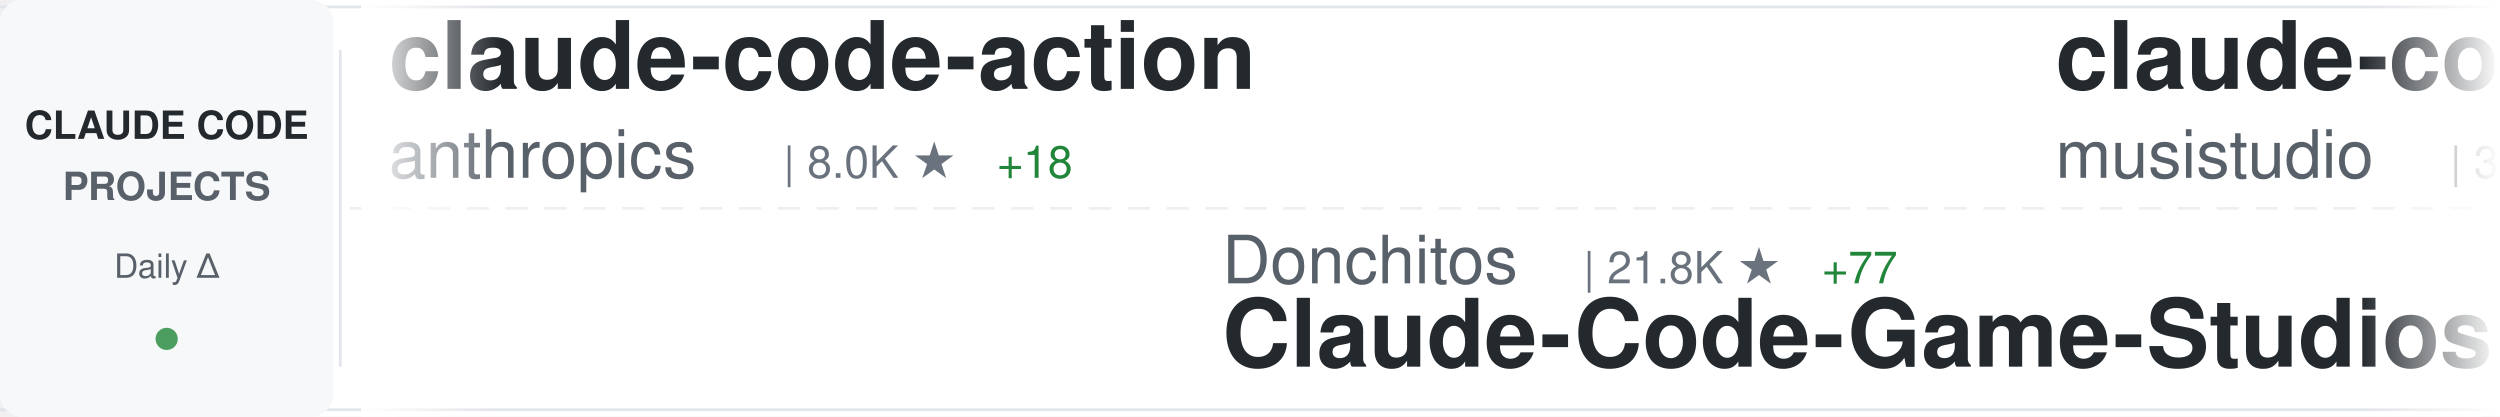
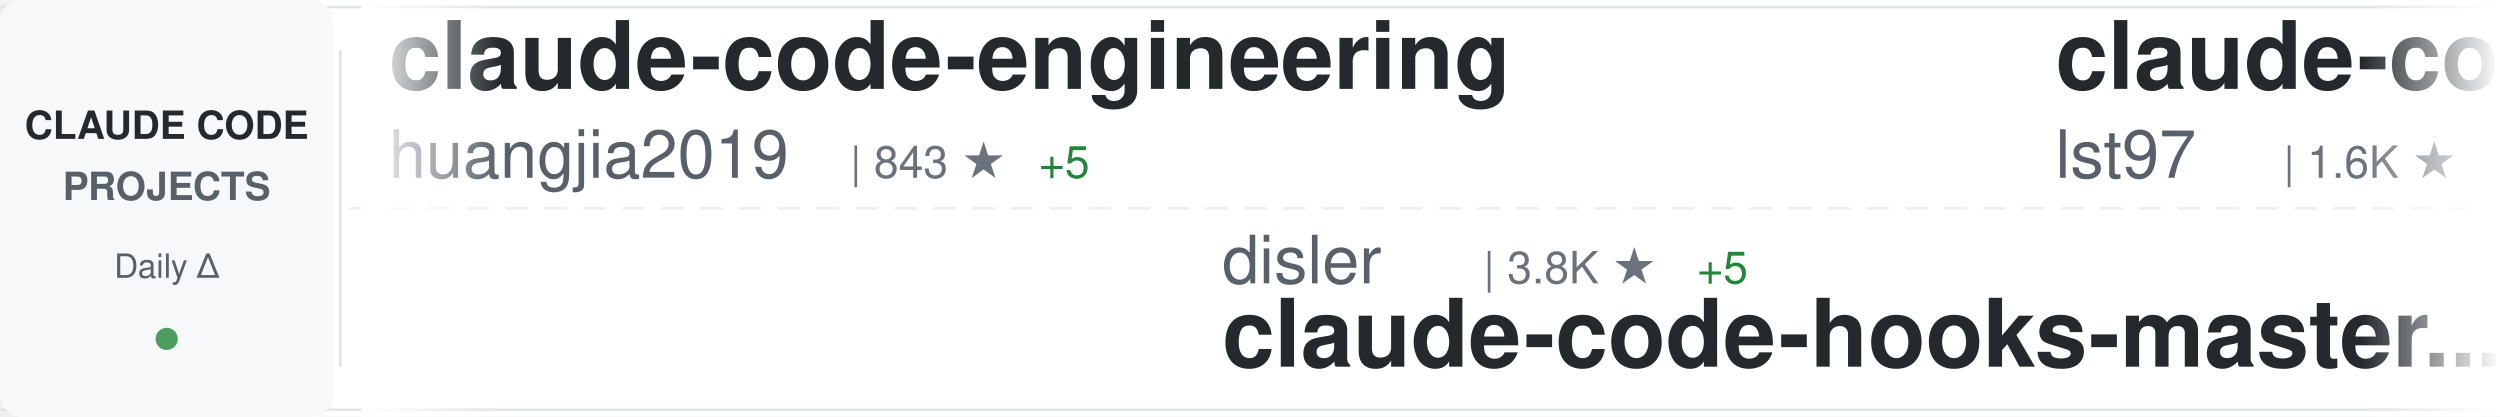
<svg xmlns="http://www.w3.org/2000/svg" width="900" height="150">
  <defs>
    <linearGradient id="awesomeLeftFade" x1="0%" y1="0%" x2="100%" y2="0%">
      <stop offset="0%" style="stop-color:#ffffff;stop-opacity:1" />
      <stop offset="100%" style="stop-color:#ffffff;stop-opacity:0" />
    </linearGradient>
    <linearGradient id="awesomeRightFade" x1="0%" y1="0%" x2="100%" y2="0%">
      <stop offset="0%" style="stop-color:#ffffff;stop-opacity:0" />
      <stop offset="100%" style="stop-color:#ffffff;stop-opacity:1" />
    </linearGradient>
  </defs>
  <rect width="900" height="150" fill="#ffffff" rx="8" />
  <rect x="0" y="2" width="900" height="1" fill="#e1e4e8" />
  <rect x="0" y="147" width="900" height="1" fill="#e1e4e8" />
  <line x1="0" y1="75" x2="900" y2="75" stroke="#e1e4e8" stroke-width="1" stroke-dasharray="8 6" opacity="0.6" />
  <rect x="0" y="0" width="120" height="150" fill="#f6f8fa" rx="8" />
  <text x="60" y="50" font-family="-apple-system, BlinkMacSystemFont, 'Segoe UI', Helvetica, Arial, sans-serif" font-size="14" font-weight="600" fill="#24292e" text-anchor="middle">CLAUDE CODE</text>
  <text x="60" y="72" font-family="-apple-system, BlinkMacSystemFont, 'Segoe UI', Helvetica, Arial, sans-serif" font-size="14" font-weight="600" fill="#586069" text-anchor="middle">PROJECTS</text>
  <text x="60" y="100" font-family="-apple-system, BlinkMacSystemFont, 'Segoe UI', Helvetica, Arial, sans-serif" font-size="12" font-weight="500" fill="#586069" text-anchor="middle">Daily Δ</text>
  <circle cx="60" cy="122" r="4" fill="#22863a" opacity="0.8" />
  <rect x="122" y="18" width="1" height="114" fill="#e1e4e8" />
  <clipPath id="awesomeTickerClip">
    <rect x="130" y="0" width="770" height="150" />
  </clipPath>
  <g clip-path="url(#awesomeTickerClip)">
    <g id="awesomeTickerItems">
      <animateTransform attributeName="transform" attributeType="XML" type="translate" from="0 0" to="-3000 0" dur="54s" repeatCount="indefinite" />
      <g transform="translate(0, 0)">
-         <text x="140" y="32" font-family="-apple-system, BlinkMacSystemFont, 'Segoe UI', Helvetica, Arial, sans-serif" font-size="34" font-weight="600" fill="#24292e">claude-code-action</text>
-         <text x="140" y="64" font-family="-apple-system, BlinkMacSystemFont, 'Segoe UI', Helvetica, Arial, sans-serif" font-size="24" font-weight="400" fill="#586069">anthropics</text>
-         <text x="282" y="64" font-family="-apple-system, BlinkMacSystemFont, 'Segoe UI', Helvetica, Arial, sans-serif" font-size="16" font-weight="500" fill="#6a737d">| 8.0K ★</text>
-         <text x="359" y="64" font-family="-apple-system, BlinkMacSystemFont, 'Segoe UI', Helvetica, Arial, sans-serif" font-size="16" font-weight="500" fill="#22863a"> +18</text>
+         <text x="140" y="32" font-family="-apple-system, BlinkMacSystemFont, 'Segoe UI', Helvetica, Arial, sans-serif" font-size="34" font-weight="600" fill="#24292e">claude-code-engineering</text>
+         <text x="140" y="64" font-family="-apple-system, BlinkMacSystemFont, 'Segoe UI', Helvetica, Arial, sans-serif" font-size="24" font-weight="400" fill="#586069">huangjia2019</text>
+         <text x="306" y="64" font-family="-apple-system, BlinkMacSystemFont, 'Segoe UI', Helvetica, Arial, sans-serif" font-size="16" font-weight="500" fill="#6a737d">| 843 ★</text>
+         <text x="374" y="64" font-family="-apple-system, BlinkMacSystemFont, 'Segoe UI', Helvetica, Arial, sans-serif" font-size="16" font-weight="500" fill="#22863a"> +5</text>
      </g>
      <g transform="translate(300, 0)">
-         <text x="140" y="102" font-family="-apple-system, BlinkMacSystemFont, 'Segoe UI', Helvetica, Arial, sans-serif" font-size="24" font-weight="400" fill="#586069">Donchitos</text>
-         <text x="270" y="102" font-family="-apple-system, BlinkMacSystemFont, 'Segoe UI', Helvetica, Arial, sans-serif" font-size="16" font-weight="500" fill="#6a737d">| 21.8K ★</text>
-         <text x="356" y="102" font-family="-apple-system, BlinkMacSystemFont, 'Segoe UI', Helvetica, Arial, sans-serif" font-size="16" font-weight="500" fill="#22863a"> +77</text>
-         <text x="140" y="132" font-family="-apple-system, BlinkMacSystemFont, 'Segoe UI', Helvetica, Arial, sans-serif" font-size="34" font-weight="600" fill="#24292e">Claude-Code-Game-Studios</text>
+         <text x="140" y="102" font-family="-apple-system, BlinkMacSystemFont, 'Segoe UI', Helvetica, Arial, sans-serif" font-size="24" font-weight="400" fill="#586069">disler</text>
+         <text x="234" y="102" font-family="-apple-system, BlinkMacSystemFont, 'Segoe UI', Helvetica, Arial, sans-serif" font-size="16" font-weight="500" fill="#6a737d">| 3.8K ★</text>
+         <text x="311" y="102" font-family="-apple-system, BlinkMacSystemFont, 'Segoe UI', Helvetica, Arial, sans-serif" font-size="16" font-weight="500" fill="#22863a"> +5</text>
+         <text x="140" y="132" font-family="-apple-system, BlinkMacSystemFont, 'Segoe UI', Helvetica, Arial, sans-serif" font-size="34" font-weight="600" fill="#24292e">claude-code-hooks-master...</text>
      </g>
      <g transform="translate(600, 0)">
-         <text x="140" y="32" font-family="-apple-system, BlinkMacSystemFont, 'Segoe UI', Helvetica, Arial, sans-serif" font-size="34" font-weight="600" fill="#24292e">claude-code-router</text>
-         <text x="140" y="64" font-family="-apple-system, BlinkMacSystemFont, 'Segoe UI', Helvetica, Arial, sans-serif" font-size="24" font-weight="400" fill="#586069">musistudio</text>
-         <text x="282" y="64" font-family="-apple-system, BlinkMacSystemFont, 'Segoe UI', Helvetica, Arial, sans-serif" font-size="16" font-weight="500" fill="#6a737d">| 35.0K ★</text>
-         <text x="368" y="64" font-family="-apple-system, BlinkMacSystemFont, 'Segoe UI', Helvetica, Arial, sans-serif" font-size="16" font-weight="500" fill="#22863a"> +33</text>
+         <text x="140" y="32" font-family="-apple-system, BlinkMacSystemFont, 'Segoe UI', Helvetica, Arial, sans-serif" font-size="34" font-weight="600" fill="#24292e">claude-code-sub-agents</text>
+         <text x="140" y="64" font-family="-apple-system, BlinkMacSystemFont, 'Segoe UI', Helvetica, Arial, sans-serif" font-size="24" font-weight="400" fill="#586069">lst97</text>
+         <text x="222" y="64" font-family="-apple-system, BlinkMacSystemFont, 'Segoe UI', Helvetica, Arial, sans-serif" font-size="16" font-weight="500" fill="#6a737d">| 1.6K ★</text>
+         <text x="299" y="64" font-family="-apple-system, BlinkMacSystemFont, 'Segoe UI', Helvetica, Arial, sans-serif" font-size="16" font-weight="500" fill="#22863a"> +1</text>
      </g>
      <g transform="translate(900, 0)">
+         <text x="140" y="102" font-family="-apple-system, BlinkMacSystemFont, 'Segoe UI', Helvetica, Arial, sans-serif" font-size="24" font-weight="400" fill="#586069">digitalsamba</text>
+         <text x="306" y="102" font-family="-apple-system, BlinkMacSystemFont, 'Segoe UI', Helvetica, Arial, sans-serif" font-size="16" font-weight="500" fill="#6a737d">| 1.5K ★</text>
+         <text x="383" y="102" font-family="-apple-system, BlinkMacSystemFont, 'Segoe UI', Helvetica, Arial, sans-serif" font-size="16" font-weight="500" fill="#22863a"> +11</text>
+         <text x="140" y="132" font-family="-apple-system, BlinkMacSystemFont, 'Segoe UI', Helvetica, Arial, sans-serif" font-size="34" font-weight="600" fill="#24292e">claude-code-video-toolki...</text>
+       </g>
+       <g transform="translate(1200, 0)">
+         <text x="140" y="32" font-family="-apple-system, BlinkMacSystemFont, 'Segoe UI', Helvetica, Arial, sans-serif" font-size="34" font-weight="600" fill="#24292e">claude-code-best-practic...</text>
+         <text x="140" y="64" font-family="-apple-system, BlinkMacSystemFont, 'Segoe UI', Helvetica, Arial, sans-serif" font-size="24" font-weight="400" fill="#586069">shanraisshan</text>
+         <text x="306" y="64" font-family="-apple-system, BlinkMacSystemFont, 'Segoe UI', Helvetica, Arial, sans-serif" font-size="16" font-weight="500" fill="#6a737d">| 58.0K ★</text>
+         <text x="392" y="64" font-family="-apple-system, BlinkMacSystemFont, 'Segoe UI', Helvetica, Arial, sans-serif" font-size="16" font-weight="500" fill="#22863a"> +144</text>
+       </g>
+       <g transform="translate(1500, 0)">
+         <text x="140" y="102" font-family="-apple-system, BlinkMacSystemFont, 'Segoe UI', Helvetica, Arial, sans-serif" font-size="24" font-weight="400" fill="#586069">RichardAtCT</text>
+         <text x="294" y="102" font-family="-apple-system, BlinkMacSystemFont, 'Segoe UI', Helvetica, Arial, sans-serif" font-size="16" font-weight="500" fill="#6a737d">| 2.7K ★</text>
+         <text x="371" y="102" font-family="-apple-system, BlinkMacSystemFont, 'Segoe UI', Helvetica, Arial, sans-serif" font-size="16" font-weight="500" fill="#22863a"> +2</text>
+         <text x="140" y="132" font-family="-apple-system, BlinkMacSystemFont, 'Segoe UI', Helvetica, Arial, sans-serif" font-size="34" font-weight="600" fill="#24292e">claude-code-telegram</text>
+       </g>
+       <g transform="translate(1800, 0)">
+         <text x="140" y="32" font-family="-apple-system, BlinkMacSystemFont, 'Segoe UI', Helvetica, Arial, sans-serif" font-size="34" font-weight="600" fill="#24292e">ClaudeCodeAgents</text>
+         <text x="140" y="64" font-family="-apple-system, BlinkMacSystemFont, 'Segoe UI', Helvetica, Arial, sans-serif" font-size="24" font-weight="400" fill="#586069">darcyegb</text>
+         <text x="258" y="64" font-family="-apple-system, BlinkMacSystemFont, 'Segoe UI', Helvetica, Arial, sans-serif" font-size="16" font-weight="500" fill="#6a737d">| 727 ★</text>
+         <text x="326" y="64" font-family="-apple-system, BlinkMacSystemFont, 'Segoe UI', Helvetica, Arial, sans-serif" font-size="16" font-weight="500" fill="#22863a"> +1</text>
+       </g>
+       <g transform="translate(2100, 0)">
+         <text x="140" y="102" font-family="-apple-system, BlinkMacSystemFont, 'Segoe UI', Helvetica, Arial, sans-serif" font-size="24" font-weight="400" fill="#586069">777genius</text>
+         <text x="270" y="102" font-family="-apple-system, BlinkMacSystemFont, 'Segoe UI', Helvetica, Arial, sans-serif" font-size="16" font-weight="500" fill="#6a737d">| 916 ★</text>
+         <text x="140" y="132" font-family="-apple-system, BlinkMacSystemFont, 'Segoe UI', Helvetica, Arial, sans-serif" font-size="34" font-weight="600" fill="#24292e">claude-code-source-code</text>
+       </g>
+       <g transform="translate(2400, 0)">
+         <text x="140" y="32" font-family="-apple-system, BlinkMacSystemFont, 'Segoe UI', Helvetica, Arial, sans-serif" font-size="34" font-weight="600" fill="#24292e">claude-coder</text>
+         <text x="140" y="64" font-family="-apple-system, BlinkMacSystemFont, 'Segoe UI', Helvetica, Arial, sans-serif" font-size="24" font-weight="400" fill="#586069">kodu-ai</text>
+         <text x="246" y="64" font-family="-apple-system, BlinkMacSystemFont, 'Segoe UI', Helvetica, Arial, sans-serif" font-size="16" font-weight="500" fill="#6a737d">| 5.3K ★</text>
+       </g>
+       <g transform="translate(2700, 0)">
        <text x="140" y="102" font-family="-apple-system, BlinkMacSystemFont, 'Segoe UI', Helvetica, Arial, sans-serif" font-size="24" font-weight="400" fill="#586069">liuup</text>
        <text x="222" y="102" font-family="-apple-system, BlinkMacSystemFont, 'Segoe UI', Helvetica, Arial, sans-serif" font-size="16" font-weight="500" fill="#6a737d">| 3.2K ★</text>
-         <text x="299" y="102" font-family="-apple-system, BlinkMacSystemFont, 'Segoe UI', Helvetica, Arial, sans-serif" font-size="16" font-weight="500" fill="#22863a"> +18</text>
+         <text x="299" y="102" font-family="-apple-system, BlinkMacSystemFont, 'Segoe UI', Helvetica, Arial, sans-serif" font-size="16" font-weight="500" fill="#22863a"> +19</text>
        <text x="140" y="132" font-family="-apple-system, BlinkMacSystemFont, 'Segoe UI', Helvetica, Arial, sans-serif" font-size="34" font-weight="600" fill="#24292e">claude-code-analysis</text>
      </g>
-       <g transform="translate(1200, 0)">
-         <text x="140" y="32" font-family="-apple-system, BlinkMacSystemFont, 'Segoe UI', Helvetica, Arial, sans-serif" font-size="34" font-weight="600" fill="#24292e">claude-howto</text>
-         <text x="140" y="64" font-family="-apple-system, BlinkMacSystemFont, 'Segoe UI', Helvetica, Arial, sans-serif" font-size="24" font-weight="400" fill="#586069">luongnv89</text>
-         <text x="270" y="64" font-family="-apple-system, BlinkMacSystemFont, 'Segoe UI', Helvetica, Arial, sans-serif" font-size="16" font-weight="500" fill="#6a737d">| 37.4K ★</text>
-         <text x="356" y="64" font-family="-apple-system, BlinkMacSystemFont, 'Segoe UI', Helvetica, Arial, sans-serif" font-size="16" font-weight="500" fill="#22863a"> +112</text>
-       </g>
-       <g transform="translate(1500, 0)">
-         <text x="140" y="102" font-family="-apple-system, BlinkMacSystemFont, 'Segoe UI', Helvetica, Arial, sans-serif" font-size="24" font-weight="400" fill="#586069">shanraisshan</text>
-         <text x="306" y="102" font-family="-apple-system, BlinkMacSystemFont, 'Segoe UI', Helvetica, Arial, sans-serif" font-size="16" font-weight="500" fill="#6a737d">| 58.0K ★</text>
-         <text x="392" y="102" font-family="-apple-system, BlinkMacSystemFont, 'Segoe UI', Helvetica, Arial, sans-serif" font-size="16" font-weight="500" fill="#22863a"> +146</text>
-         <text x="140" y="132" font-family="-apple-system, BlinkMacSystemFont, 'Segoe UI', Helvetica, Arial, sans-serif" font-size="34" font-weight="600" fill="#24292e">claude-code-best-practic...</text>
-       </g>
-       <g transform="translate(1800, 0)">
-         <text x="140" y="32" font-family="-apple-system, BlinkMacSystemFont, 'Segoe UI', Helvetica, Arial, sans-serif" font-size="34" font-weight="600" fill="#24292e">claude-code-source-build</text>
-         <text x="140" y="64" font-family="-apple-system, BlinkMacSystemFont, 'Segoe UI', Helvetica, Arial, sans-serif" font-size="24" font-weight="400" fill="#586069">andrew-kramer-inno</text>
-         <text x="378" y="64" font-family="-apple-system, BlinkMacSystemFont, 'Segoe UI', Helvetica, Arial, sans-serif" font-size="16" font-weight="500" fill="#6a737d">| 591 ★</text>
-       </g>
-       <g transform="translate(2100, 0)">
-         <text x="140" y="102" font-family="-apple-system, BlinkMacSystemFont, 'Segoe UI', Helvetica, Arial, sans-serif" font-size="24" font-weight="400" fill="#586069">shareAI-lab</text>
-         <text x="294" y="102" font-family="-apple-system, BlinkMacSystemFont, 'Segoe UI', Helvetica, Arial, sans-serif" font-size="16" font-weight="500" fill="#6a737d">| 66.9K ★</text>
-         <text x="380" y="102" font-family="-apple-system, BlinkMacSystemFont, 'Segoe UI', Helvetica, Arial, sans-serif" font-size="16" font-weight="500" fill="#22863a"> +274</text>
-         <text x="140" y="132" font-family="-apple-system, BlinkMacSystemFont, 'Segoe UI', Helvetica, Arial, sans-serif" font-size="34" font-weight="600" fill="#24292e">learn-claude-code</text>
-       </g>
-       <g transform="translate(2400, 0)">
-         <text x="140" y="32" font-family="-apple-system, BlinkMacSystemFont, 'Segoe UI', Helvetica, Arial, sans-serif" font-size="34" font-weight="600" fill="#24292e">claude-code-system-promp...</text>
-         <text x="140" y="64" font-family="-apple-system, BlinkMacSystemFont, 'Segoe UI', Helvetica, Arial, sans-serif" font-size="24" font-weight="400" fill="#586069">Piebald-AI</text>
-         <text x="282" y="64" font-family="-apple-system, BlinkMacSystemFont, 'Segoe UI', Helvetica, Arial, sans-serif" font-size="16" font-weight="500" fill="#6a737d">| 11.1K ★</text>
-         <text x="368" y="64" font-family="-apple-system, BlinkMacSystemFont, 'Segoe UI', Helvetica, Arial, sans-serif" font-size="16" font-weight="500" fill="#22863a"> +50</text>
-       </g>
-       <g transform="translate(2700, 0)">
-         <text x="140" y="102" font-family="-apple-system, BlinkMacSystemFont, 'Segoe UI', Helvetica, Arial, sans-serif" font-size="24" font-weight="400" fill="#586069">fazxes</text>
-         <text x="234" y="102" font-family="-apple-system, BlinkMacSystemFont, 'Segoe UI', Helvetica, Arial, sans-serif" font-size="16" font-weight="500" fill="#6a737d">| 221 ★</text>
-         <text x="140" y="132" font-family="-apple-system, BlinkMacSystemFont, 'Segoe UI', Helvetica, Arial, sans-serif" font-size="34" font-weight="600" fill="#24292e">Claude-code</text>
-       </g>
      <g transform="translate(3000, 0)">
-         <text x="140" y="32" font-family="-apple-system, BlinkMacSystemFont, 'Segoe UI', Helvetica, Arial, sans-serif" font-size="34" font-weight="600" fill="#24292e">claude-code-action</text>
-         <text x="140" y="64" font-family="-apple-system, BlinkMacSystemFont, 'Segoe UI', Helvetica, Arial, sans-serif" font-size="24" font-weight="400" fill="#586069">anthropics</text>
-         <text x="282" y="64" font-family="-apple-system, BlinkMacSystemFont, 'Segoe UI', Helvetica, Arial, sans-serif" font-size="16" font-weight="500" fill="#6a737d">| 8.0K ★</text>
-         <text x="359" y="64" font-family="-apple-system, BlinkMacSystemFont, 'Segoe UI', Helvetica, Arial, sans-serif" font-size="16" font-weight="500" fill="#22863a"> +18</text>
+         <text x="140" y="32" font-family="-apple-system, BlinkMacSystemFont, 'Segoe UI', Helvetica, Arial, sans-serif" font-size="34" font-weight="600" fill="#24292e">claude-code-engineering</text>
+         <text x="140" y="64" font-family="-apple-system, BlinkMacSystemFont, 'Segoe UI', Helvetica, Arial, sans-serif" font-size="24" font-weight="400" fill="#586069">huangjia2019</text>
+         <text x="306" y="64" font-family="-apple-system, BlinkMacSystemFont, 'Segoe UI', Helvetica, Arial, sans-serif" font-size="16" font-weight="500" fill="#6a737d">| 843 ★</text>
+         <text x="374" y="64" font-family="-apple-system, BlinkMacSystemFont, 'Segoe UI', Helvetica, Arial, sans-serif" font-size="16" font-weight="500" fill="#22863a"> +5</text>
      </g>
      <g transform="translate(3300, 0)">
-         <text x="140" y="102" font-family="-apple-system, BlinkMacSystemFont, 'Segoe UI', Helvetica, Arial, sans-serif" font-size="24" font-weight="400" fill="#586069">Donchitos</text>
-         <text x="270" y="102" font-family="-apple-system, BlinkMacSystemFont, 'Segoe UI', Helvetica, Arial, sans-serif" font-size="16" font-weight="500" fill="#6a737d">| 21.8K ★</text>
-         <text x="356" y="102" font-family="-apple-system, BlinkMacSystemFont, 'Segoe UI', Helvetica, Arial, sans-serif" font-size="16" font-weight="500" fill="#22863a"> +77</text>
-         <text x="140" y="132" font-family="-apple-system, BlinkMacSystemFont, 'Segoe UI', Helvetica, Arial, sans-serif" font-size="34" font-weight="600" fill="#24292e">Claude-Code-Game-Studios</text>
+         <text x="140" y="102" font-family="-apple-system, BlinkMacSystemFont, 'Segoe UI', Helvetica, Arial, sans-serif" font-size="24" font-weight="400" fill="#586069">disler</text>
+         <text x="234" y="102" font-family="-apple-system, BlinkMacSystemFont, 'Segoe UI', Helvetica, Arial, sans-serif" font-size="16" font-weight="500" fill="#6a737d">| 3.8K ★</text>
+         <text x="311" y="102" font-family="-apple-system, BlinkMacSystemFont, 'Segoe UI', Helvetica, Arial, sans-serif" font-size="16" font-weight="500" fill="#22863a"> +5</text>
+         <text x="140" y="132" font-family="-apple-system, BlinkMacSystemFont, 'Segoe UI', Helvetica, Arial, sans-serif" font-size="34" font-weight="600" fill="#24292e">claude-code-hooks-master...</text>
      </g>
      <g transform="translate(3600, 0)">
-         <text x="140" y="32" font-family="-apple-system, BlinkMacSystemFont, 'Segoe UI', Helvetica, Arial, sans-serif" font-size="34" font-weight="600" fill="#24292e">claude-code-router</text>
-         <text x="140" y="64" font-family="-apple-system, BlinkMacSystemFont, 'Segoe UI', Helvetica, Arial, sans-serif" font-size="24" font-weight="400" fill="#586069">musistudio</text>
-         <text x="282" y="64" font-family="-apple-system, BlinkMacSystemFont, 'Segoe UI', Helvetica, Arial, sans-serif" font-size="16" font-weight="500" fill="#6a737d">| 35.0K ★</text>
-         <text x="368" y="64" font-family="-apple-system, BlinkMacSystemFont, 'Segoe UI', Helvetica, Arial, sans-serif" font-size="16" font-weight="500" fill="#22863a"> +33</text>
+         <text x="140" y="32" font-family="-apple-system, BlinkMacSystemFont, 'Segoe UI', Helvetica, Arial, sans-serif" font-size="34" font-weight="600" fill="#24292e">claude-code-sub-agents</text>
+         <text x="140" y="64" font-family="-apple-system, BlinkMacSystemFont, 'Segoe UI', Helvetica, Arial, sans-serif" font-size="24" font-weight="400" fill="#586069">lst97</text>
+         <text x="222" y="64" font-family="-apple-system, BlinkMacSystemFont, 'Segoe UI', Helvetica, Arial, sans-serif" font-size="16" font-weight="500" fill="#6a737d">| 1.6K ★</text>
+         <text x="299" y="64" font-family="-apple-system, BlinkMacSystemFont, 'Segoe UI', Helvetica, Arial, sans-serif" font-size="16" font-weight="500" fill="#22863a"> +1</text>
      </g>
      <g transform="translate(3900, 0)">
-         <text x="140" y="102" font-family="-apple-system, BlinkMacSystemFont, 'Segoe UI', Helvetica, Arial, sans-serif" font-size="24" font-weight="400" fill="#586069">liuup</text>
-         <text x="222" y="102" font-family="-apple-system, BlinkMacSystemFont, 'Segoe UI', Helvetica, Arial, sans-serif" font-size="16" font-weight="500" fill="#6a737d">| 3.2K ★</text>
-         <text x="299" y="102" font-family="-apple-system, BlinkMacSystemFont, 'Segoe UI', Helvetica, Arial, sans-serif" font-size="16" font-weight="500" fill="#22863a"> +18</text>
-         <text x="140" y="132" font-family="-apple-system, BlinkMacSystemFont, 'Segoe UI', Helvetica, Arial, sans-serif" font-size="34" font-weight="600" fill="#24292e">claude-code-analysis</text>
+         <text x="140" y="102" font-family="-apple-system, BlinkMacSystemFont, 'Segoe UI', Helvetica, Arial, sans-serif" font-size="24" font-weight="400" fill="#586069">digitalsamba</text>
+         <text x="306" y="102" font-family="-apple-system, BlinkMacSystemFont, 'Segoe UI', Helvetica, Arial, sans-serif" font-size="16" font-weight="500" fill="#6a737d">| 1.5K ★</text>
+         <text x="383" y="102" font-family="-apple-system, BlinkMacSystemFont, 'Segoe UI', Helvetica, Arial, sans-serif" font-size="16" font-weight="500" fill="#22863a"> +11</text>
+         <text x="140" y="132" font-family="-apple-system, BlinkMacSystemFont, 'Segoe UI', Helvetica, Arial, sans-serif" font-size="34" font-weight="600" fill="#24292e">claude-code-video-toolki...</text>
      </g>
    </g>
  </g>
  <rect x="130" y="0" width="50" height="150" fill="url(#awesomeLeftFade)" />
  <rect x="850" y="0" width="50" height="150" fill="url(#awesomeRightFade)" />
</svg>
